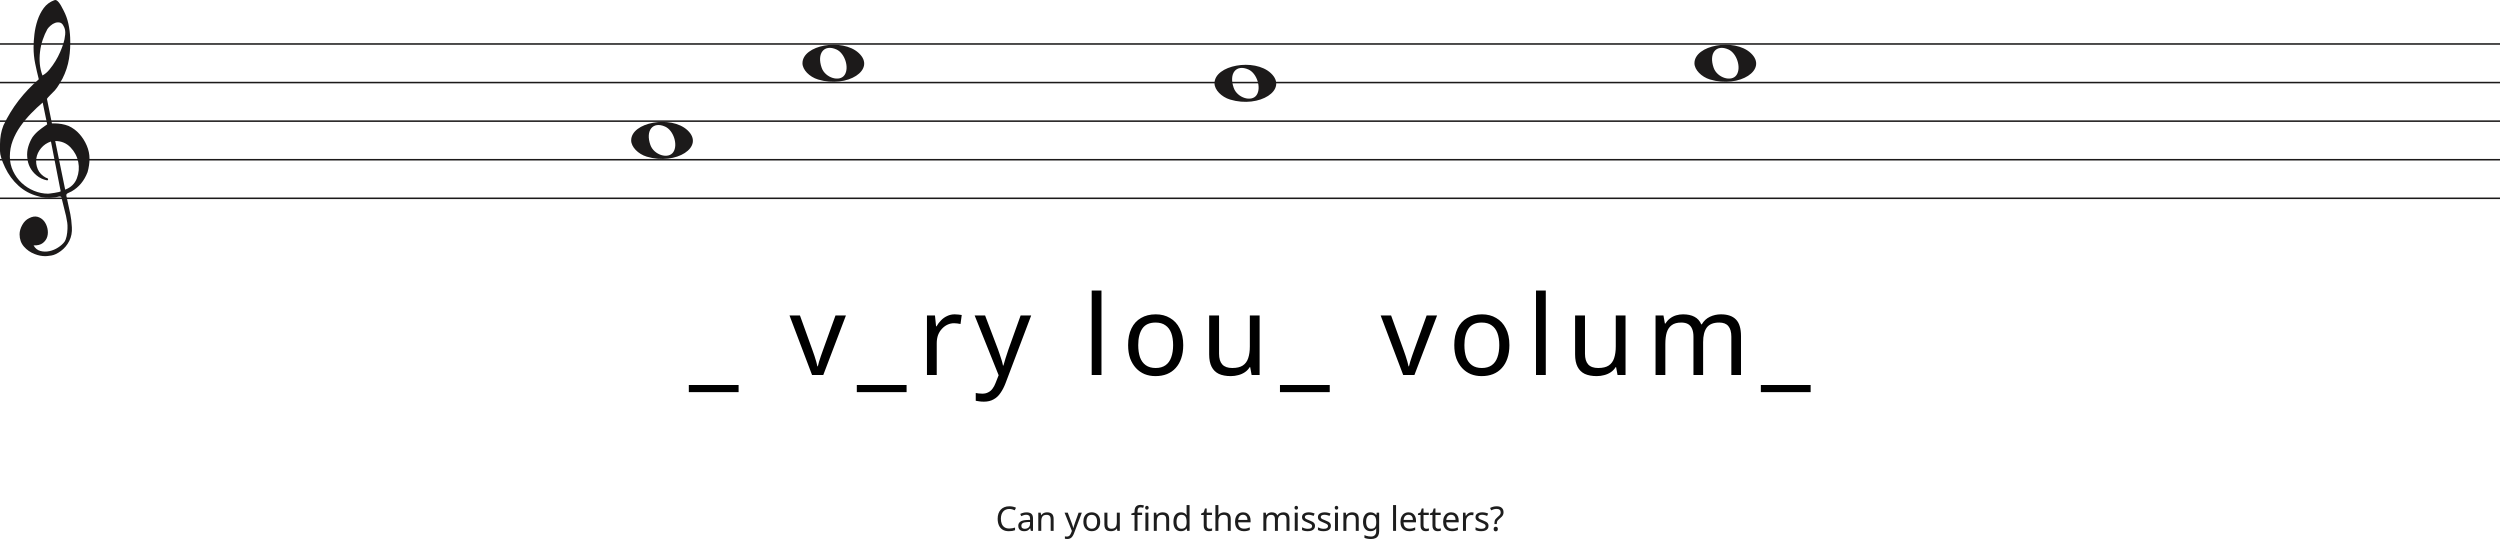
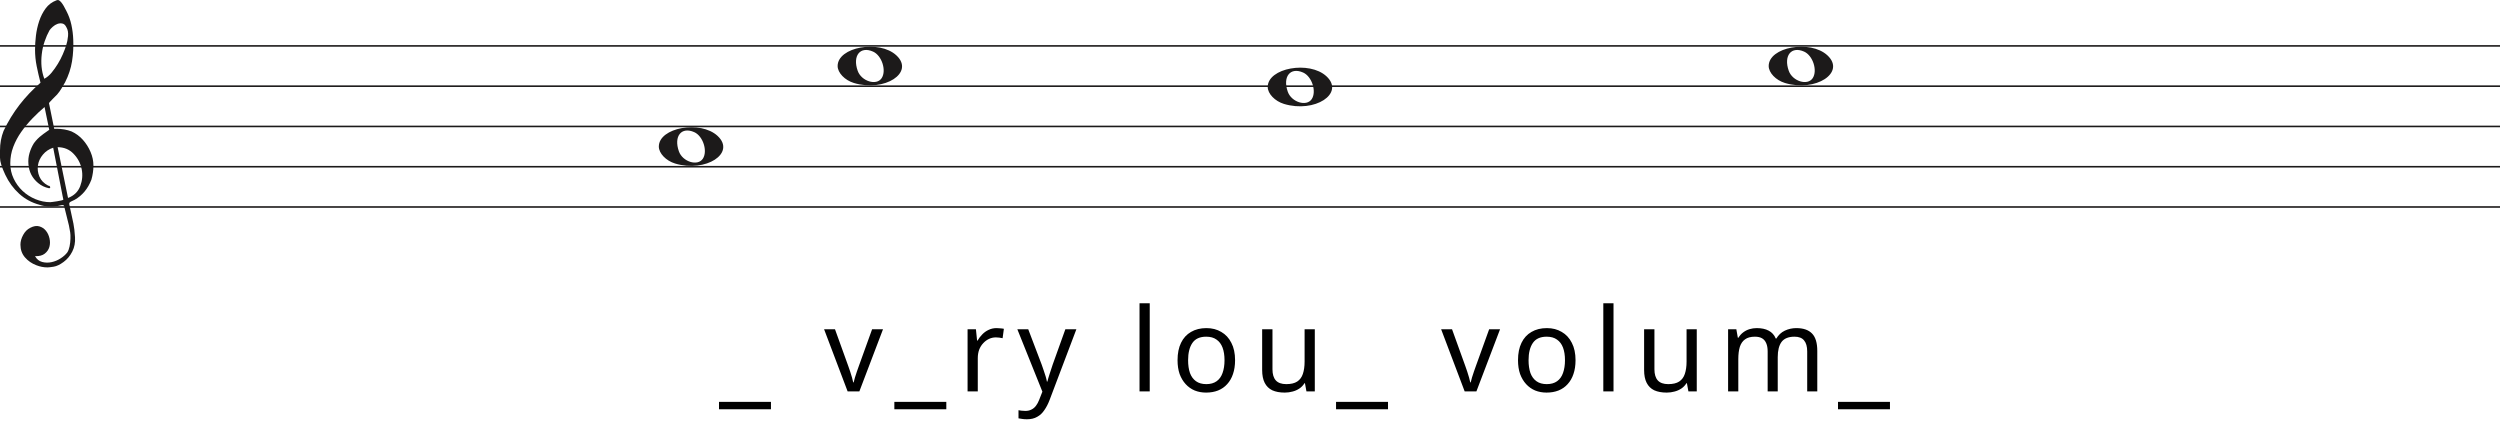
- <svg xmlns="http://www.w3.org/2000/svg" width="1620" height="350" viewBox="0 0 1620 350" fill="none">
-   <line y1="28.5" x2="1620" y2="28.5" stroke="#1C1A1A" />
-   <line y1="53.5" x2="1620" y2="53.5" stroke="#1C1A1A" />
-   <line y1="78.5" x2="1620" y2="78.5" stroke="#1C1A1A" />
-   <line y1="103.5" x2="1620" y2="103.5" stroke="#1C1A1A" />
-   <line y1="128.5" x2="1620" y2="128.5" stroke="#1C1A1A" />
+ <svg xmlns="http://www.w3.org/2000/svg" width="1552" height="270" viewBox="0 0 1552 270" fill="none">
+   <line y1="28.5" x2="1552" y2="28.5" stroke="#1C1A1A" />
+   <line y1="53.5" x2="1552" y2="53.5" stroke="#1C1A1A" />
+   <line y1="78.5" x2="1552" y2="78.5" stroke="#1C1A1A" />
+   <line y1="103.5" x2="1552" y2="103.5" stroke="#1C1A1A" />
+   <line y1="128.5" x2="1552" y2="128.5" stroke="#1C1A1A" />
  <path d="M33.02 91.694C30.445 92.54 28.317 93.969 26.636 95.981C24.955 97.991 23.93 100.188 23.562 102.57C23.195 104.951 23.497 107.306 24.469 109.635C25.441 111.964 27.266 113.843 29.946 115.272C30.576 115.272 30.97 115.537 31.128 116.066C31.285 116.595 31.049 116.859 30.419 116.859C27.844 116.33 25.585 115.245 23.641 113.605C20.016 110.588 18.02 106.698 17.652 101.935C17.442 99.553 17.665 97.251 18.322 95.028C18.979 92.805 19.885 90.767 21.041 88.914C22.459 86.957 24.14 85.263 26.084 83.834C26.189 83.728 26.491 83.49 26.991 83.12C27.49 82.749 27.976 82.405 28.448 82.088C28.921 81.77 29.63 81.267 30.576 80.579L27.66 66.448C25.086 68.618 22.538 71.012 20.016 73.632C17.495 76.252 15.209 79.018 13.16 81.928C11.111 84.84 9.47 87.923 8.235 91.178C7 94.433 6.383 97.859 6.383 101.459C6.383 104.793 7.079 107.929 8.472 110.866C9.864 113.803 11.716 116.357 14.027 118.526C16.339 120.696 19.005 122.403 22.026 123.648C25.047 124.891 28.107 125.513 31.207 125.513C31.312 125.513 31.797 125.46 32.664 125.354C33.532 125.249 34.451 125.116 35.422 124.957C36.395 124.799 37.288 124.626 38.102 124.441C38.916 124.256 39.324 124.057 39.324 123.846L38.85 121.623C36.802 111.197 34.857 101.22 33.02 91.694ZM35.777 91.376L42.239 122.893C45.97 121.464 48.491 119.016 49.804 115.55C51.118 112.083 51.419 108.564 50.71 104.991C50.001 101.419 48.334 98.256 45.706 95.504C43.08 92.751 39.77 91.376 35.777 91.376ZM27.503 48.903C29.131 48.056 30.642 46.786 32.034 45.092C33.426 43.399 34.713 41.586 35.896 39.654C37.077 37.723 38.102 35.751 38.969 33.739C39.836 31.729 40.532 29.903 41.057 28.262C41.635 26.516 42.029 24.557 42.239 22.387C42.449 20.217 42.108 18.392 41.215 16.909C40.585 15.587 39.757 14.819 38.733 14.607C37.708 14.396 36.683 14.475 35.659 14.845C34.635 15.216 33.663 15.811 32.743 16.632C31.824 17.452 31.154 18.18 30.734 18.815C29.578 20.879 28.566 23.181 27.7 25.722C26.833 28.262 26.242 30.895 25.927 33.621C25.611 36.346 25.572 38.966 25.808 41.481C26.045 43.994 26.61 46.469 27.503 48.903ZM25.139 51.364C24.245 47.871 23.457 44.444 22.774 41.083C22.091 37.723 21.75 34.269 21.75 30.723C21.75 28.13 21.934 25.285 22.302 22.189C22.669 19.093 23.339 16.076 24.311 13.138C25.283 10.201 26.623 7.568 28.33 5.24C30.038 2.91 32.309 1.217 35.147 0.158C35.409 0.053 35.672 0 35.934 0C36.302 0 36.736 0.211 37.235 0.635C37.734 1.058 38.26 1.68 38.811 2.501C39.362 3.321 39.849 4.168 40.269 5.041C40.689 5.914 41.004 6.51 41.215 6.828C42.633 9.527 43.67 12.398 44.328 15.441C44.984 18.484 45.365 21.514 45.471 24.53C45.68 29.083 45.431 33.581 44.722 38.027C44.013 42.472 42.581 46.813 40.426 51.046C39.691 52.317 38.943 53.6 38.181 54.897C37.419 56.194 36.513 57.45 35.462 58.667C35.252 58.88 34.871 59.264 34.319 59.819C33.767 60.375 33.203 60.944 32.625 61.526C32.047 62.108 31.535 62.651 31.088 63.153C30.642 63.656 30.419 63.96 30.419 64.067L33.649 79.944C33.67 80.048 35.265 79.944 35.265 79.944C38.348 79.983 41.612 80.486 44.446 81.611C47.178 82.881 49.529 84.627 51.499 86.851C53.469 89.074 55.044 91.574 56.227 94.353C57.409 97.132 58 99.95 58 102.808C58 105.665 57.579 108.577 56.739 111.54C54.585 117.151 51.144 121.305 46.416 124.004C45.89 124.322 45.141 124.68 44.17 125.076C43.198 125.473 42.817 126.095 43.027 126.942C44.288 132.708 45.141 136.676 45.589 138.85C46.035 141.024 46.364 143.829 46.573 147.265C46.783 150.551 46.218 153.507 44.879 156.152C43.539 158.807 41.74 160.961 39.481 162.624C37.222 164.297 35.16 165.269 33.295 165.569C31.429 165.86 30.155 166 29.473 166C27.109 166 24.797 165.549 22.538 164.648C19.754 163.596 17.416 161.983 15.524 159.809C13.633 157.635 12.688 154.99 12.688 151.874C12.688 149.91 13.252 147.897 14.382 145.833C15.511 143.769 16.995 142.286 18.834 141.395C20.883 140.333 22.735 140.042 24.39 140.513C26.045 140.994 27.411 141.895 28.488 143.218C29.565 144.54 30.314 146.143 30.734 148.017C31.154 149.9 31.128 151.653 30.655 153.297C30.182 154.94 29.224 156.332 27.779 157.464C26.334 158.606 24.324 159.117 21.75 159.017C22.801 160.921 24.272 162.123 26.163 162.624C28.054 163.135 29.998 163.165 31.994 162.744C33.991 162.323 35.869 161.542 37.629 160.4C39.389 159.268 40.769 158.035 41.766 156.713C42.397 155.761 42.87 154.519 43.185 152.986C43.5 151.443 43.684 149.85 43.736 148.177C43.789 146.514 43.736 145.212 43.579 144.29C43.421 143.358 43.158 141.915 42.79 139.962C41.215 133.56 40.217 129.533 39.796 127.89C39.586 127.366 39.021 127.193 38.102 127.379C37.182 127.564 36.408 127.736 35.777 127.89C31.259 128.481 27.477 128.21 24.429 127.101C19.701 125.831 15.538 123.568 11.939 120.313C8.34 117.058 5.451 113.115 3.27 108.484C1.09 103.853 0 100.334 0 97.925C0 95.518 0 93.996 0 93.361C0 89.074 0.736 85.051 2.207 81.293C4.991 75.418 8.288 70.02 12.097 65.098C15.905 60.176 20.253 55.598 25.139 51.364Z" fill="#1C1A1A" />
  <path d="M530.097 51.514C524.453 49.805 520 45.161 520 40.984C520 29.16 545.813 24.481 556.473 34.373C568 45.069 549.188 57.295 530.097 51.514H530.097ZM547.315 48.544C550.455 43.829 547.453 34.486 542.013 32.048C534.025 28.467 529.129 34.569 532.456 43.959C534.757 50.453 544.119 53.343 547.315 48.544Z" fill="#1C1A1A" />
  <path d="M1108.1 51.514C1102.45 49.805 1098 45.161 1098 40.984C1098 29.16 1123.81 24.481 1134.47 34.373C1146 45.069 1127.19 57.295 1108.1 51.514H1108.1ZM1125.31 48.544C1128.46 43.829 1125.45 34.486 1120.01 32.048C1112.02 28.467 1107.13 34.569 1110.46 43.959C1112.76 50.453 1122.12 53.343 1125.31 48.544Z" fill="#1C1A1A" />
  <path d="M419.097 101.514C413.453 99.805 409 95.161 409 90.984C409 79.16 434.813 74.481 445.473 84.373C457 95.069 438.188 107.295 419.097 101.514H419.097ZM436.315 98.544C439.455 93.829 436.453 84.486 431.013 82.048C423.025 78.467 418.129 84.569 421.456 93.959C423.757 100.453 433.119 103.343 436.315 98.544Z" fill="#1C1A1A" />
  <path d="M797.097 64.514C791.453 62.805 787 58.161 787 53.984C787 42.16 812.813 37.481 823.473 47.373C835 58.069 816.188 70.295 797.097 64.514H797.097ZM814.315 61.544C817.455 56.829 814.453 47.486 809.013 45.048C801.025 41.467 796.129 47.569 799.456 56.959C801.757 63.453 811.119 66.343 814.315 61.544Z" fill="#1C1A1A" />
  <path d="M478.612 254.088H446.356V249.48H478.612V254.088ZM526.211 243L511.595 204.408H518.363L526.571 227.16C526.955 228.216 527.363 229.392 527.795 230.688C528.227 231.984 528.611 233.232 528.947 234.432C529.283 235.584 529.523 236.568 529.667 237.384H529.955C530.147 236.568 530.411 235.56 530.747 234.36C531.131 233.16 531.539 231.912 531.971 230.616C532.451 229.32 532.859 228.168 533.195 227.16L541.403 204.408H548.171L533.483 243H526.211ZM587.47 254.088H555.214V249.48H587.47V254.088ZM618.67 203.688C619.39 203.688 620.158 203.736 620.974 203.832C621.838 203.88 622.582 203.976 623.206 204.12L622.414 209.952C621.79 209.808 621.094 209.688 620.326 209.592C619.606 209.496 618.91 209.448 618.238 209.448C616.75 209.448 615.334 209.76 613.99 210.384C612.646 211.008 611.446 211.896 610.39 213.048C609.334 214.152 608.494 215.496 607.87 217.08C607.294 218.664 607.006 220.44 607.006 222.408V243H600.67V204.408H605.854L606.574 211.464H606.862C607.678 210.024 608.662 208.728 609.814 207.576C610.966 206.376 612.286 205.44 613.774 204.768C615.262 204.048 616.894 203.688 618.67 203.688ZM631.564 204.408H638.332L646.684 226.368C647.164 227.664 647.596 228.912 647.98 230.112C648.412 231.312 648.796 232.488 649.132 233.64C649.468 234.744 649.732 235.824 649.924 236.88H650.212C650.5 235.68 650.956 234.12 651.58 232.2C652.204 230.232 652.852 228.264 653.524 226.296L661.372 204.408H668.212L651.58 248.328C650.668 250.728 649.588 252.816 648.34 254.592C647.14 256.416 645.652 257.808 643.876 258.768C642.148 259.776 640.036 260.28 637.54 260.28C636.388 260.28 635.38 260.208 634.516 260.064C633.652 259.968 632.908 259.848 632.284 259.704V254.664C632.812 254.76 633.436 254.856 634.156 254.952C634.924 255.048 635.716 255.096 636.532 255.096C638.02 255.096 639.292 254.808 640.348 254.232C641.452 253.704 642.388 252.912 643.156 251.856C643.924 250.848 644.572 249.648 645.1 248.256L647.116 243.144L631.564 204.408ZM713.754 243H707.418V188.28H713.754V243ZM766.733 223.632C766.733 226.848 766.301 229.704 765.437 232.2C764.621 234.648 763.421 236.736 761.837 238.464C760.301 240.192 758.405 241.512 756.149 242.424C753.941 243.288 751.469 243.72 748.733 243.72C746.189 243.72 743.837 243.288 741.677 242.424C739.517 241.512 737.645 240.192 736.061 238.464C734.477 236.736 733.229 234.648 732.317 232.2C731.453 229.704 731.021 226.848 731.021 223.632C731.021 219.36 731.741 215.76 733.181 212.832C734.621 209.856 736.685 207.6 739.373 206.064C742.061 204.48 745.253 203.688 748.949 203.688C752.453 203.688 755.525 204.48 758.165 206.064C760.853 207.6 762.941 209.856 764.429 212.832C765.965 215.76 766.733 219.36 766.733 223.632ZM737.573 223.632C737.573 226.656 737.957 229.296 738.725 231.552C739.541 233.76 740.789 235.464 742.469 236.664C744.149 237.864 746.285 238.464 748.877 238.464C751.469 238.464 753.605 237.864 755.285 236.664C756.965 235.464 758.189 233.76 758.957 231.552C759.773 229.296 760.181 226.656 760.181 223.632C760.181 220.56 759.773 217.944 758.957 215.784C758.141 213.624 756.893 211.968 755.213 210.816C753.581 209.616 751.445 209.016 748.805 209.016C744.869 209.016 742.013 210.312 740.237 212.904C738.461 215.496 737.573 219.072 737.573 223.632ZM816.231 204.408V243H811.047L810.111 237.888H809.823C809.007 239.232 807.951 240.336 806.655 241.2C805.359 242.064 803.943 242.688 802.407 243.072C800.871 243.504 799.263 243.72 797.583 243.72C794.511 243.72 791.919 243.24 789.807 242.28C787.743 241.272 786.183 239.736 785.127 237.672C784.071 235.608 783.543 232.944 783.543 229.68V204.408H789.951V229.248C789.951 232.32 790.647 234.624 792.039 236.16C793.431 237.696 795.591 238.464 798.519 238.464C801.399 238.464 803.655 237.936 805.287 236.88C806.967 235.776 808.143 234.192 808.815 232.128C809.535 230.016 809.895 227.472 809.895 224.496V204.408H816.231ZM861.675 254.088H829.418V249.48H861.675V254.088ZM909.274 243L894.658 204.408H901.426L909.634 227.16C910.018 228.216 910.426 229.392 910.858 230.688C911.29 231.984 911.674 233.232 912.01 234.432C912.346 235.584 912.586 236.568 912.73 237.384H913.018C913.21 236.568 913.474 235.56 913.81 234.36C914.194 233.16 914.602 231.912 915.034 230.616C915.514 229.32 915.922 228.168 916.258 227.16L924.466 204.408H931.234L916.546 243H909.274ZM978.092 223.632C978.092 226.848 977.66 229.704 976.796 232.2C975.98 234.648 974.78 236.736 973.196 238.464C971.66 240.192 969.764 241.512 967.508 242.424C965.3 243.288 962.828 243.72 960.092 243.72C957.548 243.72 955.196 243.288 953.036 242.424C950.876 241.512 949.004 240.192 947.42 238.464C945.836 236.736 944.588 234.648 943.676 232.2C942.812 229.704 942.38 226.848 942.38 223.632C942.38 219.36 943.1 215.76 944.54 212.832C945.98 209.856 948.044 207.6 950.732 206.064C953.42 204.48 956.612 203.688 960.308 203.688C963.812 203.688 966.884 204.48 969.524 206.064C972.212 207.6 974.3 209.856 975.788 212.832C977.324 215.76 978.092 219.36 978.092 223.632ZM948.932 223.632C948.932 226.656 949.316 229.296 950.084 231.552C950.9 233.76 952.148 235.464 953.828 236.664C955.508 237.864 957.644 238.464 960.236 238.464C962.828 238.464 964.964 237.864 966.644 236.664C968.324 235.464 969.548 233.76 970.316 231.552C971.132 229.296 971.54 226.656 971.54 223.632C971.54 220.56 971.132 217.944 970.316 215.784C969.5 213.624 968.252 211.968 966.572 210.816C964.94 209.616 962.804 209.016 960.164 209.016C956.228 209.016 953.372 210.312 951.596 212.904C949.82 215.496 948.932 219.072 948.932 223.632ZM1001.67 243H995.334V188.28H1001.67V243ZM1053.35 204.408V243H1048.17L1047.23 237.888H1046.94C1046.13 239.232 1045.07 240.336 1043.78 241.2C1042.48 242.064 1041.06 242.688 1039.53 243.072C1037.99 243.504 1036.38 243.72 1034.7 243.72C1031.63 243.72 1029.04 243.24 1026.93 242.28C1024.86 241.272 1023.3 239.736 1022.25 237.672C1021.19 235.608 1020.66 232.944 1020.66 229.68V204.408H1027.07V229.248C1027.07 232.32 1027.77 234.624 1029.16 236.16C1030.55 237.696 1032.71 238.464 1035.64 238.464C1038.52 238.464 1040.78 237.936 1042.41 236.88C1044.09 235.776 1045.26 234.192 1045.94 232.128C1046.66 230.016 1047.02 227.472 1047.02 224.496V204.408H1053.35ZM1115.14 203.688C1119.51 203.688 1122.77 204.816 1124.93 207.072C1127.09 209.28 1128.17 212.88 1128.17 217.872V243H1121.91V218.16C1121.91 215.136 1121.26 212.856 1119.96 211.32C1118.72 209.784 1116.75 209.016 1114.06 209.016C1110.32 209.016 1107.63 210.096 1106 212.256C1104.41 214.416 1103.62 217.56 1103.62 221.688V243H1097.36V218.16C1097.36 216.144 1097.07 214.464 1096.49 213.12C1095.92 211.728 1095.05 210.696 1093.9 210.024C1092.75 209.352 1091.26 209.016 1089.44 209.016C1086.84 209.016 1084.8 209.568 1083.32 210.672C1081.83 211.728 1080.75 213.288 1080.08 215.352C1079.45 217.416 1079.14 219.96 1079.14 222.984V243H1072.8V204.408H1077.92L1078.85 209.664H1079.21C1080.03 208.32 1081.01 207.216 1082.16 206.352C1083.36 205.44 1084.68 204.768 1086.12 204.336C1087.56 203.904 1089.05 203.688 1090.59 203.688C1093.56 203.688 1096.04 204.216 1098 205.272C1100.02 206.328 1101.48 207.96 1102.4 210.168H1102.76C1104.05 207.96 1105.8 206.328 1108.01 205.272C1110.27 204.216 1112.64 203.688 1115.14 203.688ZM1173.29 254.088H1141.03V249.48H1173.29V254.088Z" fill="black" />
-   <path d="M654.01 329.81C653.174 329.81 652.419 329.957 651.744 330.25C651.07 330.529 650.498 330.947 650.028 331.504C649.559 332.047 649.2 332.714 648.95 333.506C648.701 334.283 648.576 335.163 648.576 336.146C648.576 337.437 648.774 338.559 649.17 339.512C649.581 340.465 650.182 341.199 650.974 341.712C651.781 342.225 652.786 342.482 653.988 342.482C654.678 342.482 655.33 342.423 655.946 342.306C656.562 342.189 657.164 342.042 657.75 341.866V343.582C657.164 343.802 656.555 343.963 655.924 344.066C655.308 344.169 654.568 344.22 653.702 344.22C652.104 344.22 650.769 343.89 649.698 343.23C648.628 342.57 647.821 341.631 647.278 340.414C646.75 339.197 646.486 337.767 646.486 336.124C646.486 334.936 646.648 333.851 646.97 332.868C647.308 331.885 647.792 331.035 648.422 330.316C649.068 329.597 649.86 329.047 650.798 328.666C651.737 328.27 652.815 328.072 654.032 328.072C654.839 328.072 655.616 328.153 656.364 328.314C657.112 328.475 657.78 328.703 658.366 328.996L657.574 330.668C657.09 330.448 656.548 330.25 655.946 330.074C655.36 329.898 654.714 329.81 654.01 329.81ZM665.161 332.01C666.598 332.01 667.661 332.325 668.351 332.956C669.04 333.587 669.385 334.591 669.385 335.97V344H667.977L667.603 342.328H667.515C667.177 342.753 666.825 343.113 666.459 343.406C666.107 343.685 665.696 343.89 665.227 344.022C664.772 344.154 664.215 344.22 663.555 344.22C662.851 344.22 662.213 344.095 661.641 343.846C661.083 343.597 660.643 343.215 660.321 342.702C659.998 342.174 659.837 341.514 659.837 340.722C659.837 339.549 660.299 338.647 661.223 338.016C662.147 337.371 663.569 337.019 665.491 336.96L667.493 336.894V336.19C667.493 335.207 667.28 334.525 666.855 334.144C666.429 333.763 665.828 333.572 665.051 333.572C664.435 333.572 663.848 333.667 663.291 333.858C662.733 334.034 662.213 334.239 661.729 334.474L661.135 333.022C661.648 332.743 662.257 332.509 662.961 332.318C663.665 332.113 664.398 332.01 665.161 332.01ZM665.733 338.302C664.266 338.361 663.247 338.595 662.675 339.006C662.117 339.417 661.839 339.996 661.839 340.744C661.839 341.404 662.037 341.888 662.433 342.196C662.843 342.504 663.364 342.658 663.995 342.658C664.992 342.658 665.821 342.387 666.481 341.844C667.141 341.287 667.471 340.436 667.471 339.292V338.236L665.733 338.302ZM678.483 331.988C679.891 331.988 680.954 332.333 681.673 333.022C682.391 333.697 682.751 334.797 682.751 336.322V344H680.837V336.454C680.837 335.501 680.624 334.789 680.199 334.32C679.773 333.851 679.106 333.616 678.197 333.616C676.891 333.616 675.989 333.983 675.491 334.716C674.992 335.449 674.743 336.505 674.743 337.884V344H672.807V332.208H674.369L674.655 333.814H674.765C675.029 333.403 675.351 333.066 675.733 332.802C676.129 332.523 676.561 332.318 677.031 332.186C677.5 332.054 677.984 331.988 678.483 331.988ZM689.833 332.208H691.901L694.453 338.918C694.6 339.314 694.732 339.695 694.849 340.062C694.981 340.429 695.099 340.788 695.201 341.14C695.304 341.477 695.385 341.807 695.443 342.13H695.531C695.619 341.763 695.759 341.287 695.949 340.7C696.14 340.099 696.338 339.497 696.543 338.896L698.941 332.208H701.031L695.949 345.628C695.671 346.361 695.341 346.999 694.959 347.542C694.593 348.099 694.138 348.525 693.595 348.818C693.067 349.126 692.422 349.28 691.659 349.28C691.307 349.28 690.999 349.258 690.735 349.214C690.471 349.185 690.244 349.148 690.053 349.104V347.564C690.215 347.593 690.405 347.623 690.625 347.652C690.86 347.681 691.102 347.696 691.351 347.696C691.806 347.696 692.195 347.608 692.517 347.432C692.855 347.271 693.141 347.029 693.375 346.706C693.61 346.398 693.808 346.031 693.969 345.606L694.585 344.044L689.833 332.208ZM712.928 338.082C712.928 339.065 712.796 339.937 712.532 340.7C712.283 341.448 711.916 342.086 711.432 342.614C710.963 343.142 710.383 343.545 709.694 343.824C709.019 344.088 708.264 344.22 707.428 344.22C706.651 344.22 705.932 344.088 705.272 343.824C704.612 343.545 704.04 343.142 703.556 342.614C703.072 342.086 702.691 341.448 702.412 340.7C702.148 339.937 702.016 339.065 702.016 338.082C702.016 336.777 702.236 335.677 702.676 334.782C703.116 333.873 703.747 333.183 704.568 332.714C705.389 332.23 706.365 331.988 707.494 331.988C708.565 331.988 709.503 332.23 710.31 332.714C711.131 333.183 711.769 333.873 712.224 334.782C712.693 335.677 712.928 336.777 712.928 338.082ZM704.018 338.082C704.018 339.006 704.135 339.813 704.37 340.502C704.619 341.177 705.001 341.697 705.514 342.064C706.027 342.431 706.68 342.614 707.472 342.614C708.264 342.614 708.917 342.431 709.43 342.064C709.943 341.697 710.317 341.177 710.552 340.502C710.801 339.813 710.926 339.006 710.926 338.082C710.926 337.143 710.801 336.344 710.552 335.684C710.303 335.024 709.921 334.518 709.408 334.166C708.909 333.799 708.257 333.616 707.45 333.616C706.247 333.616 705.375 334.012 704.832 334.804C704.289 335.596 704.018 336.689 704.018 338.082ZM725.632 332.208V344H724.048L723.762 342.438H723.674C723.425 342.849 723.102 343.186 722.706 343.45C722.31 343.714 721.878 343.905 721.408 344.022C720.939 344.154 720.448 344.22 719.934 344.22C718.996 344.22 718.204 344.073 717.558 343.78C716.928 343.472 716.451 343.003 716.128 342.372C715.806 341.741 715.644 340.927 715.644 339.93V332.208H717.602V339.798C717.602 340.737 717.815 341.441 718.24 341.91C718.666 342.379 719.326 342.614 720.22 342.614C721.1 342.614 721.79 342.453 722.288 342.13C722.802 341.793 723.161 341.309 723.366 340.678C723.586 340.033 723.696 339.255 723.696 338.346V332.208H725.632ZM740.085 333.704H737.115V344H735.179V333.704H733.111V332.802L735.179 332.142V331.46C735.179 330.448 735.326 329.627 735.619 328.996C735.927 328.365 736.367 327.903 736.939 327.61C737.511 327.317 738.2 327.17 739.007 327.17C739.476 327.17 739.902 327.214 740.283 327.302C740.679 327.375 741.016 327.463 741.295 327.566L740.789 329.084C740.554 329.011 740.283 328.937 739.975 328.864C739.667 328.791 739.352 328.754 739.029 328.754C738.384 328.754 737.9 328.974 737.577 329.414C737.269 329.839 737.115 330.514 737.115 331.438V332.208H740.085V333.704ZM744.155 332.208V344H742.219V332.208H744.155ZM743.209 327.786C743.502 327.786 743.759 327.889 743.979 328.094C744.214 328.285 744.331 328.593 744.331 329.018C744.331 329.429 744.214 329.737 743.979 329.942C743.759 330.147 743.502 330.25 743.209 330.25C742.886 330.25 742.615 330.147 742.395 329.942C742.175 329.737 742.065 329.429 742.065 329.018C742.065 328.593 742.175 328.285 742.395 328.094C742.615 327.889 742.886 327.786 743.209 327.786ZM753.341 331.988C754.749 331.988 755.813 332.333 756.531 333.022C757.25 333.697 757.609 334.797 757.609 336.322V344H755.695V336.454C755.695 335.501 755.483 334.789 755.057 334.32C754.632 333.851 753.965 333.616 753.055 333.616C751.75 333.616 750.848 333.983 750.349 334.716C749.851 335.449 749.601 336.505 749.601 337.884V344H747.665V332.208H749.227L749.513 333.814H749.623C749.887 333.403 750.21 333.066 750.591 332.802C750.987 332.523 751.42 332.318 751.889 332.186C752.359 332.054 752.843 331.988 753.341 331.988ZM765.225 344.22C763.758 344.22 762.585 343.714 761.705 342.702C760.825 341.675 760.385 340.15 760.385 338.126C760.385 336.102 760.825 334.577 761.705 333.55C762.6 332.509 763.78 331.988 765.247 331.988C765.863 331.988 766.398 332.069 766.853 332.23C767.308 332.377 767.704 332.582 768.041 332.846C768.378 333.11 768.664 333.403 768.899 333.726H769.031C769.016 333.535 768.987 333.257 768.943 332.89C768.914 332.509 768.899 332.208 768.899 331.988V327.28H770.835V344H769.273L768.987 342.416H768.899C768.664 342.753 768.378 343.061 768.041 343.34C767.704 343.604 767.3 343.817 766.831 343.978C766.376 344.139 765.841 344.22 765.225 344.22ZM765.533 342.614C766.78 342.614 767.652 342.277 768.151 341.602C768.664 340.913 768.921 339.879 768.921 338.5V338.148C768.921 336.681 768.679 335.559 768.195 334.782C767.711 333.99 766.816 333.594 765.511 333.594C764.47 333.594 763.685 334.012 763.157 334.848C762.644 335.669 762.387 336.777 762.387 338.17C762.387 339.578 762.644 340.671 763.157 341.448C763.685 342.225 764.477 342.614 765.533 342.614ZM783.793 342.636C784.086 342.636 784.387 342.614 784.695 342.57C785.003 342.511 785.252 342.453 785.443 342.394V343.868C785.238 343.971 784.944 344.051 784.563 344.11C784.182 344.183 783.815 344.22 783.463 344.22C782.847 344.22 782.275 344.117 781.747 343.912C781.234 343.692 780.816 343.318 780.493 342.79C780.17 342.262 780.009 341.521 780.009 340.568V333.704H778.337V332.78L780.031 332.01L780.801 329.502H781.945V332.208H785.355V333.704H781.945V340.524C781.945 341.243 782.114 341.778 782.451 342.13C782.803 342.467 783.25 342.636 783.793 342.636ZM789.52 332.186C789.52 332.465 789.505 332.751 789.476 333.044C789.461 333.337 789.439 333.601 789.41 333.836H789.542C789.791 333.425 790.107 333.088 790.488 332.824C790.869 332.56 791.295 332.362 791.764 332.23C792.233 332.083 792.717 332.01 793.216 332.01C794.169 332.01 794.961 332.164 795.592 332.472C796.237 332.765 796.721 333.227 797.044 333.858C797.367 334.489 797.528 335.31 797.528 336.322V344H795.614V336.454C795.614 335.501 795.401 334.789 794.976 334.32C794.551 333.851 793.883 333.616 792.974 333.616C792.094 333.616 791.405 333.785 790.906 334.122C790.407 334.445 790.048 334.929 789.828 335.574C789.623 336.205 789.52 336.982 789.52 337.906V344H787.584V327.28H789.52V332.186ZM805.518 331.988C806.53 331.988 807.395 332.208 808.114 332.648C808.847 333.088 809.404 333.711 809.786 334.518C810.182 335.31 810.38 336.241 810.38 337.312V338.478H802.306C802.335 339.813 802.672 340.832 803.318 341.536C803.978 342.225 804.894 342.57 806.068 342.57C806.816 342.57 807.476 342.504 808.048 342.372C808.634 342.225 809.236 342.02 809.852 341.756V343.45C809.25 343.714 808.656 343.905 808.07 344.022C807.483 344.154 806.786 344.22 805.98 344.22C804.865 344.22 803.875 343.993 803.01 343.538C802.159 343.083 801.492 342.409 801.008 341.514C800.538 340.605 800.304 339.497 800.304 338.192C800.304 336.901 800.516 335.794 800.942 334.87C801.382 333.946 801.99 333.235 802.768 332.736C803.56 332.237 804.476 331.988 805.518 331.988ZM805.496 333.572C804.572 333.572 803.838 333.873 803.296 334.474C802.768 335.061 802.452 335.882 802.35 336.938H808.356C808.356 336.263 808.253 335.677 808.048 335.178C807.842 334.679 807.527 334.291 807.102 334.012C806.691 333.719 806.156 333.572 805.496 333.572ZM831.592 331.988C832.927 331.988 833.924 332.333 834.584 333.022C835.244 333.697 835.574 334.797 835.574 336.322V344H833.66V336.41C833.66 335.486 833.462 334.789 833.066 334.32C832.685 333.851 832.084 333.616 831.263 333.616C830.119 333.616 829.297 333.946 828.798 334.606C828.314 335.266 828.072 336.227 828.072 337.488V344H826.158V336.41C826.158 335.794 826.07 335.281 825.894 334.87C825.718 334.445 825.454 334.129 825.102 333.924C824.75 333.719 824.296 333.616 823.738 333.616C822.946 333.616 822.323 333.785 821.868 334.122C821.414 334.445 821.084 334.921 820.878 335.552C820.688 336.183 820.592 336.96 820.592 337.884V344H818.656V332.208H820.218L820.504 333.814H820.614C820.864 333.403 821.164 333.066 821.516 332.802C821.883 332.523 822.286 332.318 822.726 332.186C823.166 332.054 823.621 331.988 824.09 331.988C825 331.988 825.755 332.149 826.356 332.472C826.972 332.795 827.42 333.293 827.698 333.968H827.809C828.204 333.293 828.74 332.795 829.414 332.472C830.104 332.149 830.83 331.988 831.592 331.988ZM840.933 332.208V344H838.997V332.208H840.933ZM839.987 327.786C840.28 327.786 840.537 327.889 840.757 328.094C840.992 328.285 841.109 328.593 841.109 329.018C841.109 329.429 840.992 329.737 840.757 329.942C840.537 330.147 840.28 330.25 839.987 330.25C839.664 330.25 839.393 330.147 839.173 329.942C838.953 329.737 838.843 329.429 838.843 329.018C838.843 328.593 838.953 328.285 839.173 328.094C839.393 327.889 839.664 327.786 839.987 327.786ZM852.127 340.744C852.127 341.507 851.936 342.145 851.555 342.658C851.174 343.171 850.631 343.56 849.927 343.824C849.223 344.088 848.387 344.22 847.419 344.22C846.598 344.22 845.886 344.154 845.285 344.022C844.698 343.89 844.178 343.707 843.723 343.472V341.712C844.192 341.947 844.757 342.167 845.417 342.372C846.092 342.563 846.774 342.658 847.463 342.658C848.446 342.658 849.157 342.504 849.597 342.196C850.037 341.873 850.257 341.448 850.257 340.92C850.257 340.627 850.176 340.363 850.015 340.128C849.854 339.893 849.56 339.659 849.135 339.424C848.724 339.189 848.13 338.925 847.353 338.632C846.59 338.339 845.938 338.045 845.395 337.752C844.852 337.459 844.434 337.107 844.141 336.696C843.848 336.285 843.701 335.757 843.701 335.112C843.701 334.115 844.104 333.345 844.911 332.802C845.732 332.259 846.803 331.988 848.123 331.988C848.842 331.988 849.509 332.061 850.125 332.208C850.756 332.34 851.342 332.531 851.885 332.78L851.225 334.32C850.902 334.173 850.558 334.049 850.191 333.946C849.839 333.829 849.48 333.741 849.113 333.682C848.746 333.609 848.372 333.572 847.991 333.572C847.199 333.572 846.59 333.704 846.165 333.968C845.754 334.217 845.549 334.562 845.549 335.002C845.549 335.325 845.644 335.603 845.835 335.838C846.026 336.058 846.341 336.278 846.781 336.498C847.236 336.703 847.837 336.953 848.585 337.246C849.333 337.525 849.971 337.811 850.499 338.104C851.027 338.397 851.43 338.757 851.709 339.182C851.988 339.593 852.127 340.113 852.127 340.744ZM862.434 340.744C862.434 341.507 862.244 342.145 861.862 342.658C861.481 343.171 860.938 343.56 860.234 343.824C859.53 344.088 858.694 344.22 857.726 344.22C856.905 344.22 856.194 344.154 855.592 344.022C855.006 343.89 854.485 343.707 854.03 343.472V341.712C854.5 341.947 855.064 342.167 855.724 342.372C856.399 342.563 857.081 342.658 857.77 342.658C858.753 342.658 859.464 342.504 859.904 342.196C860.344 341.873 860.564 341.448 860.564 340.92C860.564 340.627 860.484 340.363 860.322 340.128C860.161 339.893 859.868 339.659 859.442 339.424C859.032 339.189 858.438 338.925 857.66 338.632C856.898 338.339 856.245 338.045 855.702 337.752C855.16 337.459 854.742 337.107 854.448 336.696C854.155 336.285 854.008 335.757 854.008 335.112C854.008 334.115 854.412 333.345 855.218 332.802C856.04 332.259 857.11 331.988 858.43 331.988C859.149 331.988 859.816 332.061 860.432 332.208C861.063 332.34 861.65 332.531 862.192 332.78L861.532 334.32C861.21 334.173 860.865 334.049 860.498 333.946C860.146 333.829 859.787 333.741 859.42 333.682C859.054 333.609 858.68 333.572 858.298 333.572C857.506 333.572 856.898 333.704 856.472 333.968C856.062 334.217 855.856 334.562 855.856 335.002C855.856 335.325 855.952 335.603 856.142 335.838C856.333 336.058 856.648 336.278 857.088 336.498C857.543 336.703 858.144 336.953 858.892 337.246C859.64 337.525 860.278 337.811 860.806 338.104C861.334 338.397 861.738 338.757 862.016 339.182C862.295 339.593 862.434 340.113 862.434 340.744ZM867 332.208V344H865.064V332.208H867ZM866.054 327.786C866.347 327.786 866.604 327.889 866.824 328.094C867.058 328.285 867.176 328.593 867.176 329.018C867.176 329.429 867.058 329.737 866.824 329.942C866.604 330.147 866.347 330.25 866.054 330.25C865.731 330.25 865.46 330.147 865.24 329.942C865.02 329.737 864.91 329.429 864.91 329.018C864.91 328.593 865.02 328.285 865.24 328.094C865.46 327.889 865.731 327.786 866.054 327.786ZM876.191 331.988C877.599 331.988 878.663 332.333 879.381 333.022C880.1 333.697 880.459 334.797 880.459 336.322V344H878.545V336.454C878.545 335.501 878.333 334.789 877.907 334.32C877.482 333.851 876.815 333.616 875.905 333.616C874.6 333.616 873.698 333.983 873.199 334.716C872.701 335.449 872.451 336.505 872.451 337.884V344H870.515V332.208H872.077L872.363 333.814H872.473C872.737 333.403 873.06 333.066 873.441 332.802C873.837 332.523 874.27 332.318 874.739 332.186C875.209 332.054 875.693 331.988 876.191 331.988ZM888.075 331.988C888.852 331.988 889.549 332.135 890.165 332.428C890.796 332.721 891.331 333.169 891.771 333.77H891.881L892.145 332.208H893.685V344.198C893.685 345.313 893.494 346.244 893.113 346.992C892.732 347.755 892.152 348.327 891.375 348.708C890.598 349.089 889.608 349.28 888.405 349.28C887.554 349.28 886.77 349.214 886.051 349.082C885.347 348.965 884.716 348.781 884.159 348.532V346.75C884.54 346.941 884.958 347.102 885.413 347.234C885.868 347.381 886.359 347.491 886.887 347.564C887.415 347.637 887.958 347.674 888.515 347.674C889.527 347.674 890.319 347.373 890.891 346.772C891.478 346.185 891.771 345.379 891.771 344.352V343.89C891.771 343.714 891.778 343.465 891.793 343.142C891.808 342.805 891.822 342.57 891.837 342.438H891.749C891.338 343.039 890.825 343.487 890.209 343.78C889.608 344.073 888.904 344.22 888.097 344.22C886.572 344.22 885.376 343.685 884.511 342.614C883.66 341.543 883.235 340.047 883.235 338.126C883.235 336.865 883.426 335.779 883.807 334.87C884.203 333.946 884.76 333.235 885.479 332.736C886.198 332.237 887.063 331.988 888.075 331.988ZM888.339 333.616C887.679 333.616 887.114 333.792 886.645 334.144C886.19 334.496 885.838 335.009 885.589 335.684C885.354 336.359 885.237 337.18 885.237 338.148C885.237 339.6 885.501 340.715 886.029 341.492C886.572 342.255 887.356 342.636 888.383 342.636C888.984 342.636 889.498 342.563 889.923 342.416C890.348 342.255 890.7 342.013 890.979 341.69C891.258 341.353 891.463 340.927 891.595 340.414C891.727 339.901 891.793 339.292 891.793 338.588V338.126C891.793 337.055 891.668 336.19 891.419 335.53C891.184 334.87 890.81 334.386 890.297 334.078C889.784 333.77 889.131 333.616 888.339 333.616ZM904.641 344H902.705V327.28H904.641V344ZM912.711 331.988C913.723 331.988 914.588 332.208 915.307 332.648C916.04 333.088 916.598 333.711 916.979 334.518C917.375 335.31 917.573 336.241 917.573 337.312V338.478H909.499C909.528 339.813 909.866 340.832 910.511 341.536C911.171 342.225 912.088 342.57 913.261 342.57C914.009 342.57 914.669 342.504 915.241 342.372C915.828 342.225 916.429 342.02 917.045 341.756V343.45C916.444 343.714 915.85 343.905 915.263 344.022C914.676 344.154 913.98 344.22 913.173 344.22C912.058 344.22 911.068 343.993 910.203 343.538C909.352 343.083 908.685 342.409 908.201 341.514C907.732 340.605 907.497 339.497 907.497 338.192C907.497 336.901 907.71 335.794 908.135 334.87C908.575 333.946 909.184 333.235 909.961 332.736C910.753 332.237 911.67 331.988 912.711 331.988ZM912.689 333.572C911.765 333.572 911.032 333.873 910.489 334.474C909.961 335.061 909.646 335.882 909.543 336.938H915.549C915.549 336.263 915.446 335.677 915.241 335.178C915.036 334.679 914.72 334.291 914.295 334.012C913.884 333.719 913.349 333.572 912.689 333.572ZM924.293 342.636C924.586 342.636 924.887 342.614 925.195 342.57C925.503 342.511 925.752 342.453 925.943 342.394V343.868C925.738 343.971 925.444 344.051 925.063 344.11C924.682 344.183 924.315 344.22 923.963 344.22C923.347 344.22 922.775 344.117 922.247 343.912C921.734 343.692 921.316 343.318 920.993 342.79C920.67 342.262 920.509 341.521 920.509 340.568V333.704H918.837V332.78L920.531 332.01L921.301 329.502H922.445V332.208H925.855V333.704H922.445V340.524C922.445 341.243 922.614 341.778 922.951 342.13C923.303 342.467 923.75 342.636 924.293 342.636ZM932.022 342.636C932.315 342.636 932.616 342.614 932.924 342.57C933.232 342.511 933.481 342.453 933.672 342.394V343.868C933.467 343.971 933.173 344.051 932.792 344.11C932.411 344.183 932.044 344.22 931.692 344.22C931.076 344.22 930.504 344.117 929.976 343.912C929.463 343.692 929.045 343.318 928.722 342.79C928.399 342.262 928.238 341.521 928.238 340.568V333.704H926.566V332.78L928.26 332.01L929.03 329.502H930.174V332.208H933.584V333.704H930.174V340.524C930.174 341.243 930.343 341.778 930.68 342.13C931.032 342.467 931.479 342.636 932.022 342.636ZM940.367 331.988C941.379 331.988 942.245 332.208 942.963 332.648C943.697 333.088 944.254 333.711 944.635 334.518C945.031 335.31 945.229 336.241 945.229 337.312V338.478H937.155C937.185 339.813 937.522 340.832 938.167 341.536C938.827 342.225 939.744 342.57 940.917 342.57C941.665 342.57 942.325 342.504 942.897 342.372C943.484 342.225 944.085 342.02 944.701 341.756V343.45C944.1 343.714 943.506 343.905 942.919 344.022C942.333 344.154 941.636 344.22 940.829 344.22C939.715 344.22 938.725 343.993 937.859 343.538C937.009 343.083 936.341 342.409 935.857 341.514C935.388 340.605 935.153 339.497 935.153 338.192C935.153 336.901 935.366 335.794 935.791 334.87C936.231 333.946 936.84 333.235 937.617 332.736C938.409 332.237 939.326 331.988 940.367 331.988ZM940.345 333.572C939.421 333.572 938.688 333.873 938.145 334.474C937.617 335.061 937.302 335.882 937.199 336.938H943.205C943.205 336.263 943.103 335.677 942.897 335.178C942.692 334.679 942.377 334.291 941.951 334.012C941.541 333.719 941.005 333.572 940.345 333.572ZM953.511 331.988C953.731 331.988 953.966 332.003 954.215 332.032C954.479 332.047 954.707 332.076 954.897 332.12L954.655 333.902C954.465 333.858 954.252 333.821 954.017 333.792C953.797 333.763 953.585 333.748 953.379 333.748C952.925 333.748 952.492 333.843 952.081 334.034C951.671 334.225 951.304 334.496 950.981 334.848C950.659 335.185 950.402 335.596 950.211 336.08C950.035 336.564 949.947 337.107 949.947 337.708V344H948.011V332.208H949.595L949.815 334.364H949.903C950.153 333.924 950.453 333.528 950.805 333.176C951.157 332.809 951.561 332.523 952.015 332.318C952.47 332.098 952.969 331.988 953.511 331.988ZM964.557 340.744C964.557 341.507 964.367 342.145 963.985 342.658C963.604 343.171 963.061 343.56 962.357 343.824C961.653 344.088 960.817 344.22 959.849 344.22C959.028 344.22 958.317 344.154 957.715 344.022C957.129 343.89 956.608 343.707 956.153 343.472V341.712C956.623 341.947 957.187 342.167 957.847 342.372C958.522 342.563 959.204 342.658 959.893 342.658C960.876 342.658 961.587 342.504 962.027 342.196C962.467 341.873 962.687 341.448 962.687 340.92C962.687 340.627 962.607 340.363 962.445 340.128C962.284 339.893 961.991 339.659 961.565 339.424C961.155 339.189 960.561 338.925 959.783 338.632C959.021 338.339 958.368 338.045 957.825 337.752C957.283 337.459 956.865 337.107 956.571 336.696C956.278 336.285 956.131 335.757 956.131 335.112C956.131 334.115 956.535 333.345 957.341 332.802C958.163 332.259 959.233 331.988 960.553 331.988C961.272 331.988 961.939 332.061 962.555 332.208C963.186 332.34 963.773 332.531 964.315 332.78L963.655 334.32C963.333 334.173 962.988 334.049 962.621 333.946C962.269 333.829 961.91 333.741 961.543 333.682C961.177 333.609 960.803 333.572 960.421 333.572C959.629 333.572 959.021 333.704 958.595 333.968C958.185 334.217 957.979 334.562 957.979 335.002C957.979 335.325 958.075 335.603 958.265 335.838C958.456 336.058 958.771 336.278 959.211 336.498C959.666 336.703 960.267 336.953 961.015 337.246C961.763 337.525 962.401 337.811 962.929 338.104C963.457 338.397 963.861 338.757 964.139 339.182C964.418 339.593 964.557 340.113 964.557 340.744ZM968.397 338.984C968.397 338.427 968.448 337.95 968.551 337.554C968.668 337.143 968.859 336.755 969.123 336.388C969.401 336.021 969.775 335.64 970.245 335.244C970.817 334.76 971.257 334.357 971.565 334.034C971.887 333.711 972.115 333.396 972.247 333.088C972.379 332.78 972.445 332.406 972.445 331.966C972.445 331.262 972.217 330.719 971.763 330.338C971.308 329.957 970.648 329.766 969.783 329.766C969.064 329.766 968.426 329.861 967.869 330.052C967.311 330.228 966.776 330.441 966.263 330.69L965.581 329.15C966.167 328.842 966.813 328.585 967.517 328.38C968.235 328.175 969.035 328.072 969.915 328.072C971.308 328.072 972.386 328.417 973.149 329.106C973.911 329.795 974.293 330.734 974.293 331.922C974.293 332.582 974.183 333.147 973.963 333.616C973.757 334.071 973.457 334.496 973.061 334.892C972.679 335.273 972.225 335.684 971.697 336.124C971.213 336.535 970.839 336.894 970.575 337.202C970.325 337.51 970.157 337.818 970.069 338.126C969.981 338.419 969.937 338.779 969.937 339.204V339.578H968.397V338.984ZM967.891 342.812C967.891 342.269 968.015 341.888 968.265 341.668C968.529 341.448 968.859 341.338 969.255 341.338C969.621 341.338 969.937 341.448 970.201 341.668C970.465 341.888 970.597 342.269 970.597 342.812C970.597 343.34 970.465 343.721 970.201 343.956C969.937 344.191 969.621 344.308 969.255 344.308C968.859 344.308 968.529 344.191 968.265 343.956C968.015 343.721 967.891 343.34 967.891 342.812Z" fill="#1D1D1D" />
</svg>
